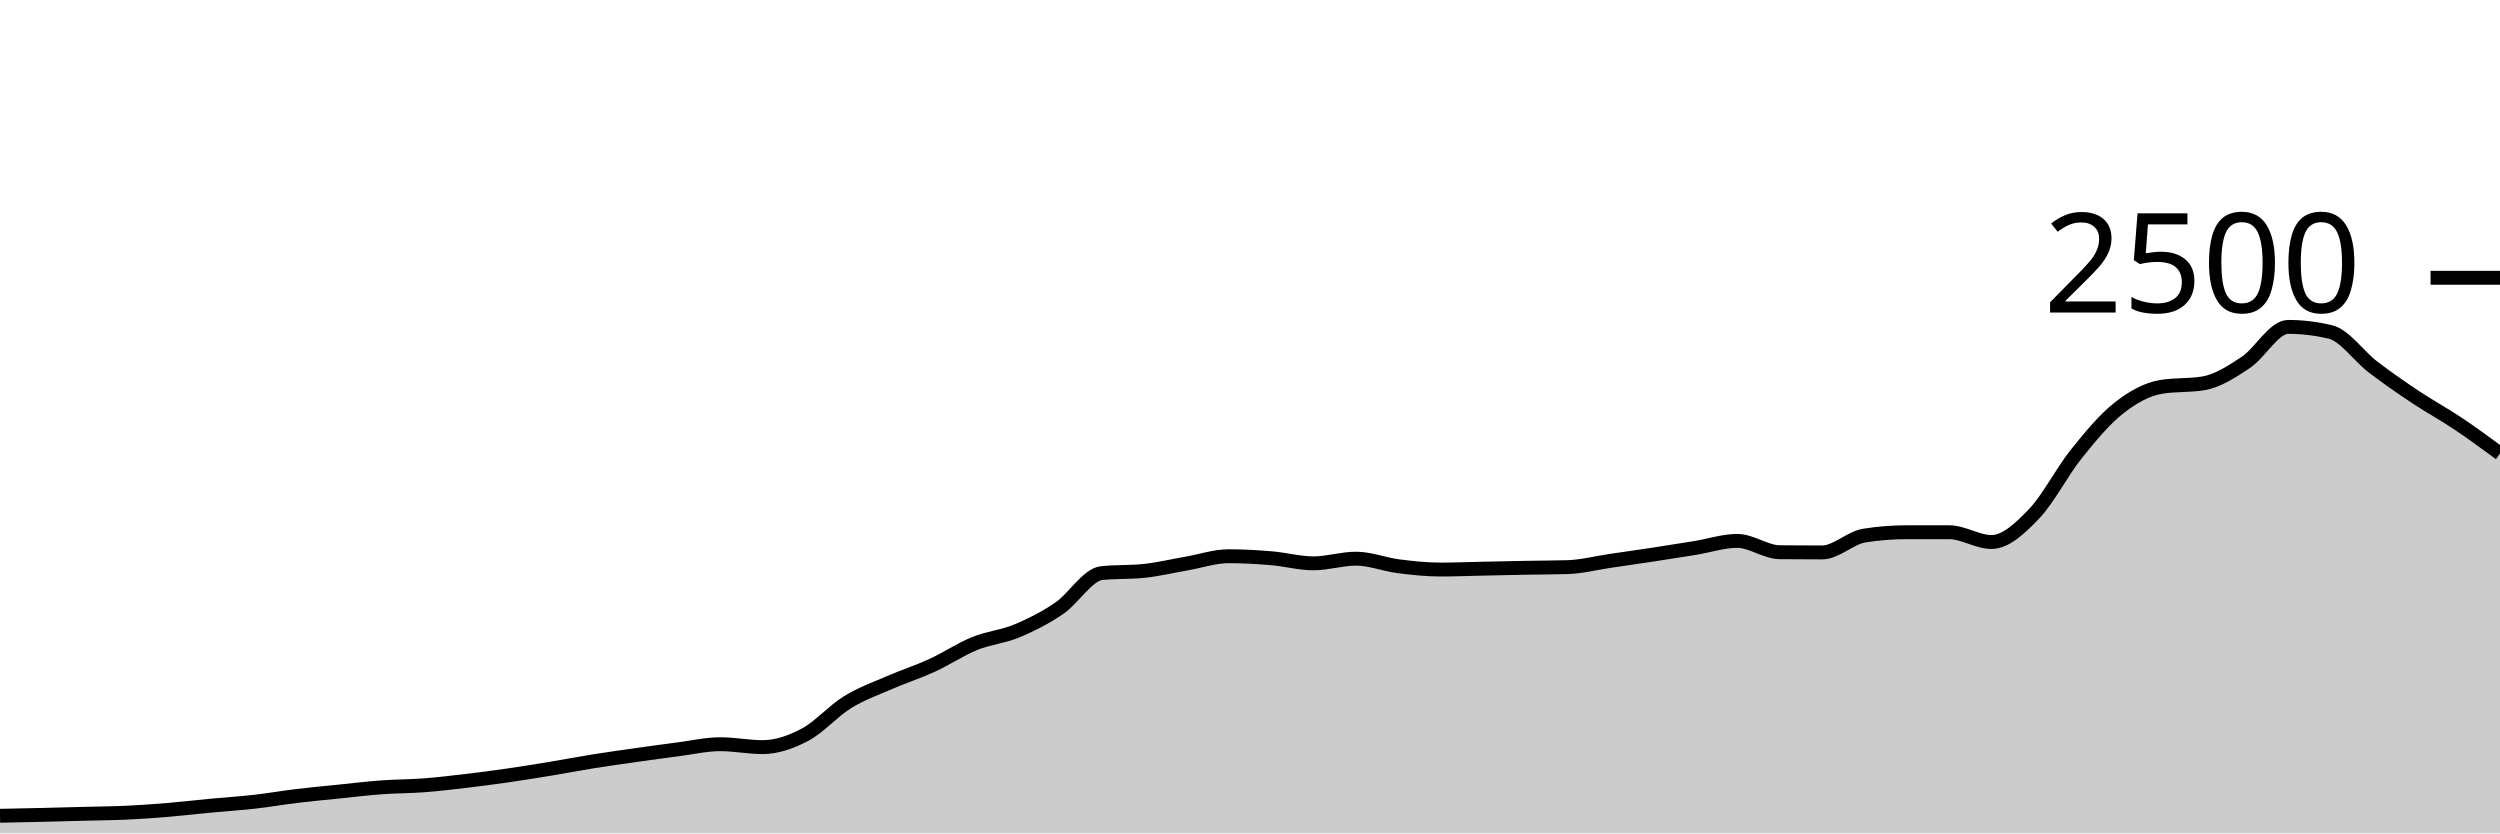
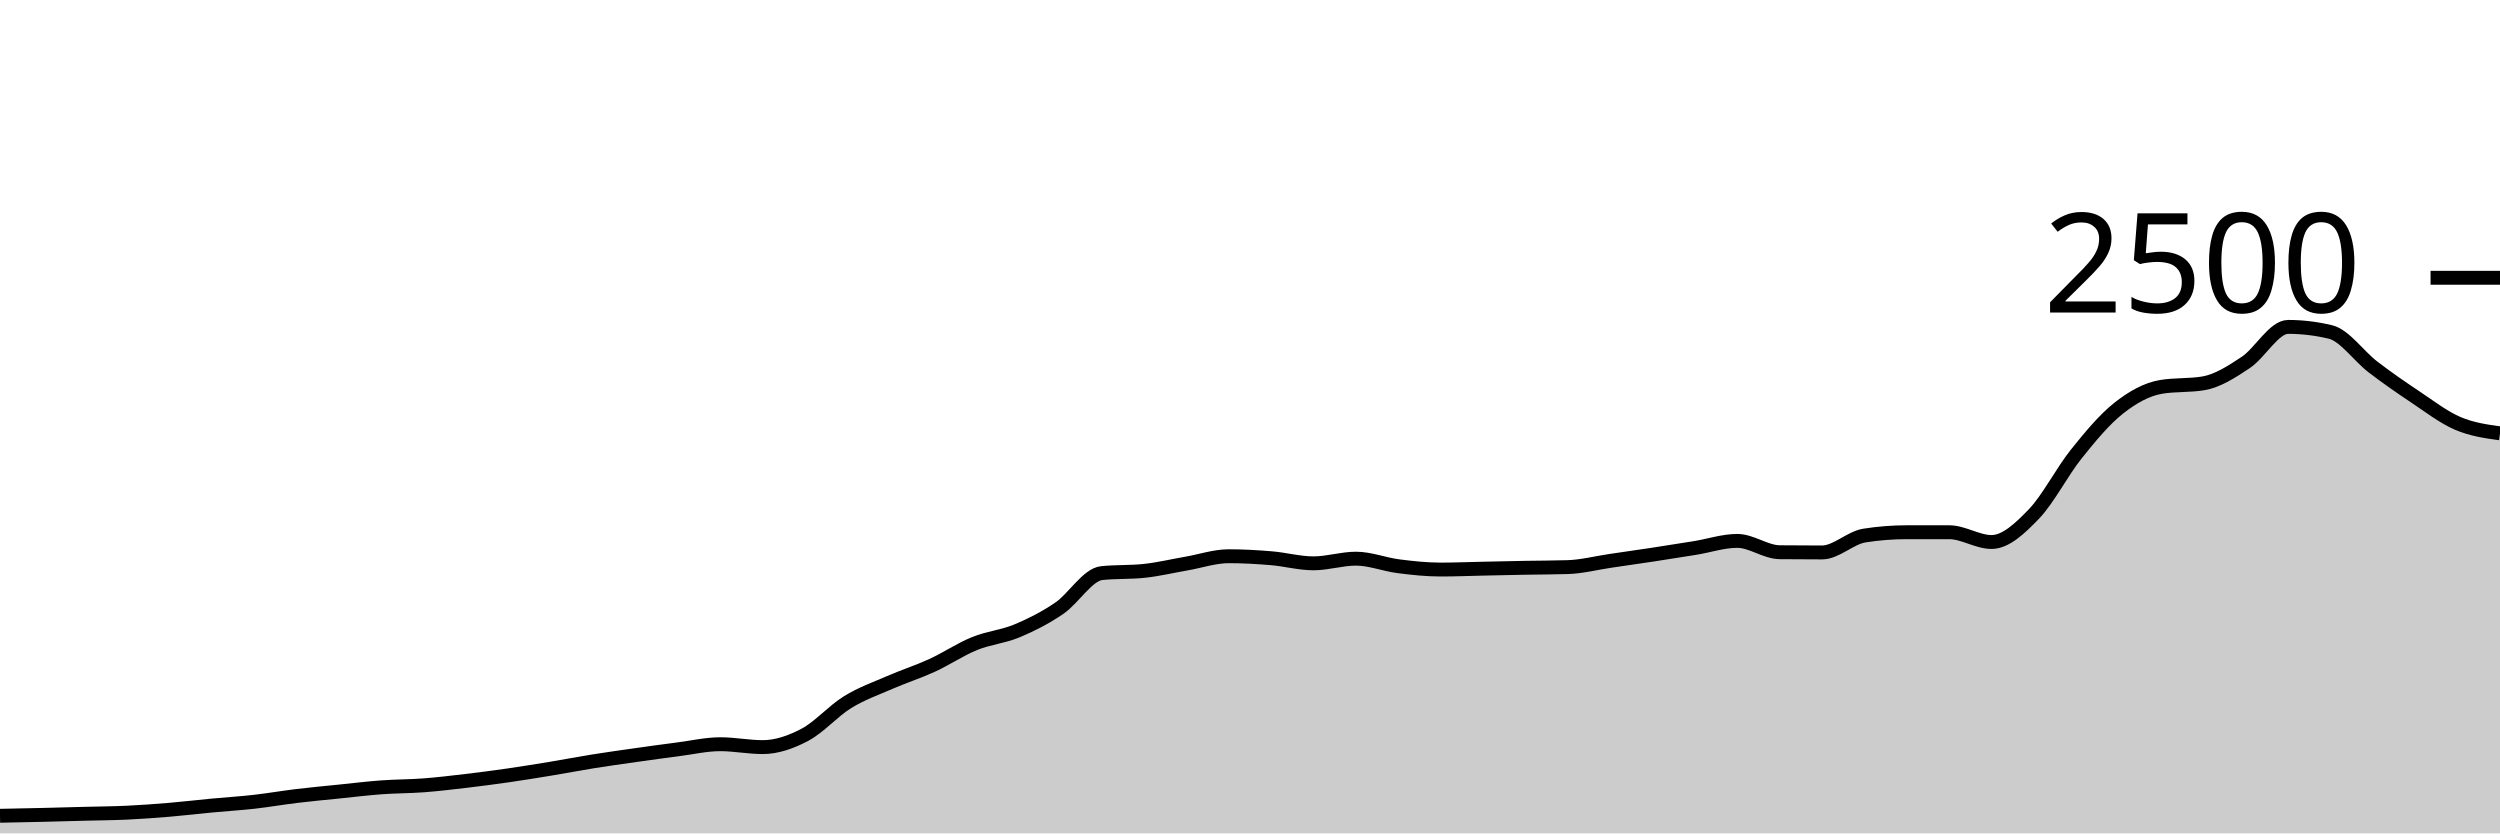
<svg xmlns="http://www.w3.org/2000/svg" viewBox="0 0 180 60">
  <g transform="translate(0,20)">
-     <path class="area" fill="rgba(0, 0, 0, 0.2)" d="M0,38.736C1.017,38.716,2.034,38.696,3.051,38.672C4.068,38.648,5.085,38.619,6.102,38.592C7.119,38.565,8.136,38.56,9.153,38.512C10.169,38.464,11.186,38.389,12.203,38.304C13.22,38.219,14.237,38.096,15.254,38C16.271,37.904,17.288,37.843,18.305,37.728C19.322,37.613,20.339,37.435,21.356,37.312C22.373,37.189,23.39,37.096,24.407,36.992C25.424,36.888,26.441,36.763,27.458,36.688C28.475,36.613,29.492,36.621,30.508,36.544C31.525,36.467,32.542,36.344,33.559,36.224C34.576,36.104,35.593,35.971,36.61,35.824C37.627,35.677,38.644,35.512,39.661,35.344C40.678,35.176,41.695,34.979,42.712,34.816C43.729,34.653,44.746,34.512,45.763,34.368C46.78,34.224,47.797,34.083,48.814,33.952C49.831,33.821,50.847,33.584,51.864,33.584C52.881,33.584,53.898,33.792,54.915,33.792C55.932,33.792,56.949,33.435,57.966,32.896C58.983,32.357,60,31.187,61.017,30.56C62.034,29.933,63.051,29.579,64.068,29.136C65.085,28.693,66.102,28.371,67.119,27.904C68.136,27.437,69.153,26.749,70.169,26.336C71.186,25.923,72.203,25.848,73.22,25.424C74.237,25,75.254,24.485,76.271,23.792C77.288,23.099,78.305,21.371,79.322,21.264C80.339,21.157,81.356,21.211,82.373,21.104C83.39,20.997,84.407,20.752,85.424,20.576C86.441,20.4,87.458,20.048,88.475,20.048C89.492,20.048,90.508,20.107,91.525,20.192C92.542,20.277,93.559,20.56,94.576,20.56C95.593,20.56,96.61,20.224,97.627,20.224C98.644,20.224,99.661,20.637,100.678,20.768C101.695,20.899,102.712,21.008,103.729,21.008C104.746,21.008,105.763,20.965,106.78,20.944C107.797,20.923,108.814,20.899,109.831,20.88C110.847,20.861,111.864,20.864,112.881,20.832C113.898,20.8,114.915,20.533,115.932,20.384C116.949,20.235,117.966,20.091,118.983,19.936C120,19.781,121.017,19.621,122.034,19.456C123.051,19.291,124.068,18.944,125.085,18.944C126.102,18.944,127.119,19.749,128.136,19.76C129.153,19.771,130.169,19.776,131.186,19.776C132.203,19.776,133.22,18.72,134.237,18.56C135.254,18.4,136.271,18.32,137.288,18.32C138.305,18.32,139.322,18.32,140.339,18.32C141.356,18.32,142.373,19.024,143.39,19.024C144.407,19.024,145.424,18.064,146.441,17.008C147.458,15.952,148.475,13.957,149.492,12.688C150.508,11.419,151.525,10.197,152.542,9.392C153.559,8.587,154.576,8.027,155.593,7.856C156.61,7.685,157.627,7.771,158.644,7.6C159.661,7.429,160.678,6.773,161.695,6.096C162.712,5.419,163.729,3.536,164.746,3.536C165.763,3.536,166.78,3.659,167.797,3.904C168.814,4.149,169.831,5.637,170.847,6.416C171.864,7.195,172.881,7.899,173.898,8.576C174.915,9.253,175.932,9.8,176.949,10.48C177.966,11.16,178.983,11.908,180,12.656L180,40C178.983,40,177.966,40,176.949,40C175.932,40,174.915,40,173.898,40C172.881,40,171.864,40,170.847,40C169.831,40,168.814,40,167.797,40C166.78,40,165.763,40,164.746,40C163.729,40,162.712,40,161.695,40C160.678,40,159.661,40,158.644,40C157.627,40,156.61,40,155.593,40C154.576,40,153.559,40,152.542,40C151.525,40,150.508,40,149.492,40C148.475,40,147.458,40,146.441,40C145.424,40,144.407,40,143.39,40C142.373,40,141.356,40,140.339,40C139.322,40,138.305,40,137.288,40C136.271,40,135.254,40,134.237,40C133.22,40,132.203,40,131.186,40C130.169,40,129.153,40,128.136,40C127.119,40,126.102,40,125.085,40C124.068,40,123.051,40,122.034,40C121.017,40,120,40,118.983,40C117.966,40,116.949,40,115.932,40C114.915,40,113.898,40,112.881,40C111.864,40,110.847,40,109.831,40C108.814,40,107.797,40,106.78,40C105.763,40,104.746,40,103.729,40C102.712,40,101.695,40,100.678,40C99.661,40,98.644,40,97.627,40C96.61,40,95.593,40,94.576,40C93.559,40,92.542,40,91.525,40C90.508,40,89.492,40,88.475,40C87.458,40,86.441,40,85.424,40C84.407,40,83.39,40,82.373,40C81.356,40,80.339,40,79.322,40C78.305,40,77.288,40,76.271,40C75.254,40,74.237,40,73.22,40C72.203,40,71.186,40,70.169,40C69.153,40,68.136,40,67.119,40C66.102,40,65.085,40,64.068,40C63.051,40,62.034,40,61.017,40C60,40,58.983,40,57.966,40C56.949,40,55.932,40,54.915,40C53.898,40,52.881,40,51.864,40C50.847,40,49.831,40,48.814,40C47.797,40,46.78,40,45.763,40C44.746,40,43.729,40,42.712,40C41.695,40,40.678,40,39.661,40C38.644,40,37.627,40,36.61,40C35.593,40,34.576,40,33.559,40C32.542,40,31.525,40,30.508,40C29.492,40,28.475,40,27.458,40C26.441,40,25.424,40,24.407,40C23.39,40,22.373,40,21.356,40C20.339,40,19.322,40,18.305,40C17.288,40,16.271,40,15.254,40C14.237,40,13.22,40,12.203,40C11.186,40,10.169,40,9.153,40C8.136,40,7.119,40,6.102,40C5.085,40,4.068,40,3.051,40C2.034,40,1.017,40,0,40Z" />
-     <path class="line" stroke="black" fill="none" d="M0,38.736C1.017,38.716,2.034,38.696,3.051,38.672C4.068,38.648,5.085,38.619,6.102,38.592C7.119,38.565,8.136,38.56,9.153,38.512C10.169,38.464,11.186,38.389,12.203,38.304C13.22,38.219,14.237,38.096,15.254,38C16.271,37.904,17.288,37.843,18.305,37.728C19.322,37.613,20.339,37.435,21.356,37.312C22.373,37.189,23.39,37.096,24.407,36.992C25.424,36.888,26.441,36.763,27.458,36.688C28.475,36.613,29.492,36.621,30.508,36.544C31.525,36.467,32.542,36.344,33.559,36.224C34.576,36.104,35.593,35.971,36.61,35.824C37.627,35.677,38.644,35.512,39.661,35.344C40.678,35.176,41.695,34.979,42.712,34.816C43.729,34.653,44.746,34.512,45.763,34.368C46.78,34.224,47.797,34.083,48.814,33.952C49.831,33.821,50.847,33.584,51.864,33.584C52.881,33.584,53.898,33.792,54.915,33.792C55.932,33.792,56.949,33.435,57.966,32.896C58.983,32.357,60,31.187,61.017,30.56C62.034,29.933,63.051,29.579,64.068,29.136C65.085,28.693,66.102,28.371,67.119,27.904C68.136,27.437,69.153,26.749,70.169,26.336C71.186,25.923,72.203,25.848,73.22,25.424C74.237,25,75.254,24.485,76.271,23.792C77.288,23.099,78.305,21.371,79.322,21.264C80.339,21.157,81.356,21.211,82.373,21.104C83.39,20.997,84.407,20.752,85.424,20.576C86.441,20.4,87.458,20.048,88.475,20.048C89.492,20.048,90.508,20.107,91.525,20.192C92.542,20.277,93.559,20.56,94.576,20.56C95.593,20.56,96.61,20.224,97.627,20.224C98.644,20.224,99.661,20.637,100.678,20.768C101.695,20.899,102.712,21.008,103.729,21.008C104.746,21.008,105.763,20.965,106.78,20.944C107.797,20.923,108.814,20.899,109.831,20.88C110.847,20.861,111.864,20.864,112.881,20.832C113.898,20.8,114.915,20.533,115.932,20.384C116.949,20.235,117.966,20.091,118.983,19.936C120,19.781,121.017,19.621,122.034,19.456C123.051,19.291,124.068,18.944,125.085,18.944C126.102,18.944,127.119,19.749,128.136,19.76C129.153,19.771,130.169,19.776,131.186,19.776C132.203,19.776,133.22,18.72,134.237,18.56C135.254,18.4,136.271,18.32,137.288,18.32C138.305,18.32,139.322,18.32,140.339,18.32C141.356,18.32,142.373,19.024,143.39,19.024C144.407,19.024,145.424,18.064,146.441,17.008C147.458,15.952,148.475,13.957,149.492,12.688C150.508,11.419,151.525,10.197,152.542,9.392C153.559,8.587,154.576,8.027,155.593,7.856C156.61,7.685,157.627,7.771,158.644,7.6C159.661,7.429,160.678,6.773,161.695,6.096C162.712,5.419,163.729,3.536,164.746,3.536C165.763,3.536,166.78,3.659,167.797,3.904C168.814,4.149,169.831,5.637,170.847,6.416C171.864,7.195,172.881,7.899,173.898,8.576C174.915,9.253,175.932,9.8,176.949,10.48C177.966,11.16,178.983,11.908,180,12.656" />
+     <path class="area" fill="rgba(0, 0, 0, 0.2)" d="M0,38.736C1.017,38.716,2.034,38.696,3.051,38.672C4.068,38.648,5.085,38.619,6.102,38.592C7.119,38.565,8.136,38.56,9.153,38.512C10.169,38.464,11.186,38.389,12.203,38.304C13.22,38.219,14.237,38.096,15.254,38C16.271,37.904,17.288,37.843,18.305,37.728C19.322,37.613,20.339,37.435,21.356,37.312C22.373,37.189,23.39,37.096,24.407,36.992C25.424,36.888,26.441,36.763,27.458,36.688C28.475,36.613,29.492,36.621,30.508,36.544C31.525,36.467,32.542,36.344,33.559,36.224C34.576,36.104,35.593,35.971,36.61,35.824C37.627,35.677,38.644,35.512,39.661,35.344C40.678,35.176,41.695,34.979,42.712,34.816C43.729,34.653,44.746,34.512,45.763,34.368C46.78,34.224,47.797,34.083,48.814,33.952C49.831,33.821,50.847,33.584,51.864,33.584C52.881,33.584,53.898,33.792,54.915,33.792C55.932,33.792,56.949,33.435,57.966,32.896C58.983,32.357,60,31.187,61.017,30.56C62.034,29.933,63.051,29.579,64.068,29.136C65.085,28.693,66.102,28.371,67.119,27.904C68.136,27.437,69.153,26.749,70.169,26.336C71.186,25.923,72.203,25.848,73.22,25.424C74.237,25,75.254,24.485,76.271,23.792C77.288,23.099,78.305,21.371,79.322,21.264C80.339,21.157,81.356,21.211,82.373,21.104C83.39,20.997,84.407,20.752,85.424,20.576C86.441,20.4,87.458,20.048,88.475,20.048C89.492,20.048,90.508,20.107,91.525,20.192C92.542,20.277,93.559,20.56,94.576,20.56C95.593,20.56,96.61,20.224,97.627,20.224C98.644,20.224,99.661,20.637,100.678,20.768C101.695,20.899,102.712,21.008,103.729,21.008C104.746,21.008,105.763,20.965,106.78,20.944C107.797,20.923,108.814,20.899,109.831,20.88C110.847,20.861,111.864,20.864,112.881,20.832C113.898,20.8,114.915,20.533,115.932,20.384C116.949,20.235,117.966,20.091,118.983,19.936C120,19.781,121.017,19.621,122.034,19.456C123.051,19.291,124.068,18.944,125.085,18.944C126.102,18.944,127.119,19.749,128.136,19.76C129.153,19.771,130.169,19.776,131.186,19.776C132.203,19.776,133.22,18.72,134.237,18.56C135.254,18.4,136.271,18.32,137.288,18.32C138.305,18.32,139.322,18.32,140.339,18.32C141.356,18.32,142.373,19.024,143.39,19.024C144.407,19.024,145.424,18.064,146.441,17.008C147.458,15.952,148.475,13.957,149.492,12.688C150.508,11.419,151.525,10.197,152.542,9.392C153.559,8.587,154.576,8.027,155.593,7.856C156.61,7.685,157.627,7.771,158.644,7.6C159.661,7.429,160.678,6.773,161.695,6.096C162.712,5.419,163.729,3.536,164.746,3.536C165.763,3.536,166.78,3.659,167.797,3.904C168.814,4.149,169.831,5.637,170.847,6.416C171.864,7.195,172.881,7.899,173.898,8.576C174.915,9.253,175.932,10.043,176.949,10.48C177.966,10.917,178.983,11.059,180,11.2L180,40C178.983,40,177.966,40,176.949,40C175.932,40,174.915,40,173.898,40C172.881,40,171.864,40,170.847,40C169.831,40,168.814,40,167.797,40C166.78,40,165.763,40,164.746,40C163.729,40,162.712,40,161.695,40C160.678,40,159.661,40,158.644,40C157.627,40,156.61,40,155.593,40C154.576,40,153.559,40,152.542,40C151.525,40,150.508,40,149.492,40C148.475,40,147.458,40,146.441,40C145.424,40,144.407,40,143.39,40C142.373,40,141.356,40,140.339,40C139.322,40,138.305,40,137.288,40C136.271,40,135.254,40,134.237,40C133.22,40,132.203,40,131.186,40C130.169,40,129.153,40,128.136,40C127.119,40,126.102,40,125.085,40C124.068,40,123.051,40,122.034,40C121.017,40,120,40,118.983,40C117.966,40,116.949,40,115.932,40C114.915,40,113.898,40,112.881,40C111.864,40,110.847,40,109.831,40C108.814,40,107.797,40,106.78,40C105.763,40,104.746,40,103.729,40C102.712,40,101.695,40,100.678,40C99.661,40,98.644,40,97.627,40C96.61,40,95.593,40,94.576,40C93.559,40,92.542,40,91.525,40C90.508,40,89.492,40,88.475,40C87.458,40,86.441,40,85.424,40C84.407,40,83.39,40,82.373,40C81.356,40,80.339,40,79.322,40C78.305,40,77.288,40,76.271,40C75.254,40,74.237,40,73.22,40C72.203,40,71.186,40,70.169,40C69.153,40,68.136,40,67.119,40C66.102,40,65.085,40,64.068,40C63.051,40,62.034,40,61.017,40C60,40,58.983,40,57.966,40C56.949,40,55.932,40,54.915,40C53.898,40,52.881,40,51.864,40C50.847,40,49.831,40,48.814,40C47.797,40,46.78,40,45.763,40C44.746,40,43.729,40,42.712,40C41.695,40,40.678,40,39.661,40C38.644,40,37.627,40,36.61,40C35.593,40,34.576,40,33.559,40C32.542,40,31.525,40,30.508,40C29.492,40,28.475,40,27.458,40C26.441,40,25.424,40,24.407,40C23.39,40,22.373,40,21.356,40C20.339,40,19.322,40,18.305,40C17.288,40,16.271,40,15.254,40C14.237,40,13.22,40,12.203,40C11.186,40,10.169,40,9.153,40C8.136,40,7.119,40,6.102,40C5.085,40,4.068,40,3.051,40C2.034,40,1.017,40,0,40Z" />
+     <path class="line" stroke="black" fill="none" d="M0,38.736C1.017,38.716,2.034,38.696,3.051,38.672C4.068,38.648,5.085,38.619,6.102,38.592C7.119,38.565,8.136,38.56,9.153,38.512C10.169,38.464,11.186,38.389,12.203,38.304C13.22,38.219,14.237,38.096,15.254,38C16.271,37.904,17.288,37.843,18.305,37.728C19.322,37.613,20.339,37.435,21.356,37.312C22.373,37.189,23.39,37.096,24.407,36.992C25.424,36.888,26.441,36.763,27.458,36.688C28.475,36.613,29.492,36.621,30.508,36.544C31.525,36.467,32.542,36.344,33.559,36.224C34.576,36.104,35.593,35.971,36.61,35.824C37.627,35.677,38.644,35.512,39.661,35.344C40.678,35.176,41.695,34.979,42.712,34.816C43.729,34.653,44.746,34.512,45.763,34.368C46.78,34.224,47.797,34.083,48.814,33.952C49.831,33.821,50.847,33.584,51.864,33.584C52.881,33.584,53.898,33.792,54.915,33.792C55.932,33.792,56.949,33.435,57.966,32.896C58.983,32.357,60,31.187,61.017,30.56C62.034,29.933,63.051,29.579,64.068,29.136C65.085,28.693,66.102,28.371,67.119,27.904C68.136,27.437,69.153,26.749,70.169,26.336C71.186,25.923,72.203,25.848,73.22,25.424C74.237,25,75.254,24.485,76.271,23.792C77.288,23.099,78.305,21.371,79.322,21.264C80.339,21.157,81.356,21.211,82.373,21.104C83.39,20.997,84.407,20.752,85.424,20.576C86.441,20.4,87.458,20.048,88.475,20.048C89.492,20.048,90.508,20.107,91.525,20.192C92.542,20.277,93.559,20.56,94.576,20.56C95.593,20.56,96.61,20.224,97.627,20.224C98.644,20.224,99.661,20.637,100.678,20.768C101.695,20.899,102.712,21.008,103.729,21.008C104.746,21.008,105.763,20.965,106.78,20.944C107.797,20.923,108.814,20.899,109.831,20.88C110.847,20.861,111.864,20.864,112.881,20.832C113.898,20.8,114.915,20.533,115.932,20.384C116.949,20.235,117.966,20.091,118.983,19.936C120,19.781,121.017,19.621,122.034,19.456C123.051,19.291,124.068,18.944,125.085,18.944C126.102,18.944,127.119,19.749,128.136,19.76C129.153,19.771,130.169,19.776,131.186,19.776C132.203,19.776,133.22,18.72,134.237,18.56C135.254,18.4,136.271,18.32,137.288,18.32C138.305,18.32,139.322,18.32,140.339,18.32C141.356,18.32,142.373,19.024,143.39,19.024C144.407,19.024,145.424,18.064,146.441,17.008C147.458,15.952,148.475,13.957,149.492,12.688C150.508,11.419,151.525,10.197,152.542,9.392C153.559,8.587,154.576,8.027,155.593,7.856C156.61,7.685,157.627,7.771,158.644,7.6C159.661,7.429,160.678,6.773,161.695,6.096C162.712,5.419,163.729,3.536,164.746,3.536C165.763,3.536,166.78,3.659,167.797,3.904C168.814,4.149,169.831,5.637,170.847,6.416C171.864,7.195,172.881,7.899,173.898,8.576C174.915,9.253,175.932,10.043,176.949,10.48C177.966,10.917,178.983,11.059,180,11.2" />
    <path class="axis-ceiling" stroke-width="1" stroke="black" fill="none" d="M175,0L180,0" />
    <text class="axis-ceiling-label" font-family="sans-serif" text-anchor="end" font-size="10px" x="170" y="2.5">2500</text>
  </g>
</svg>
